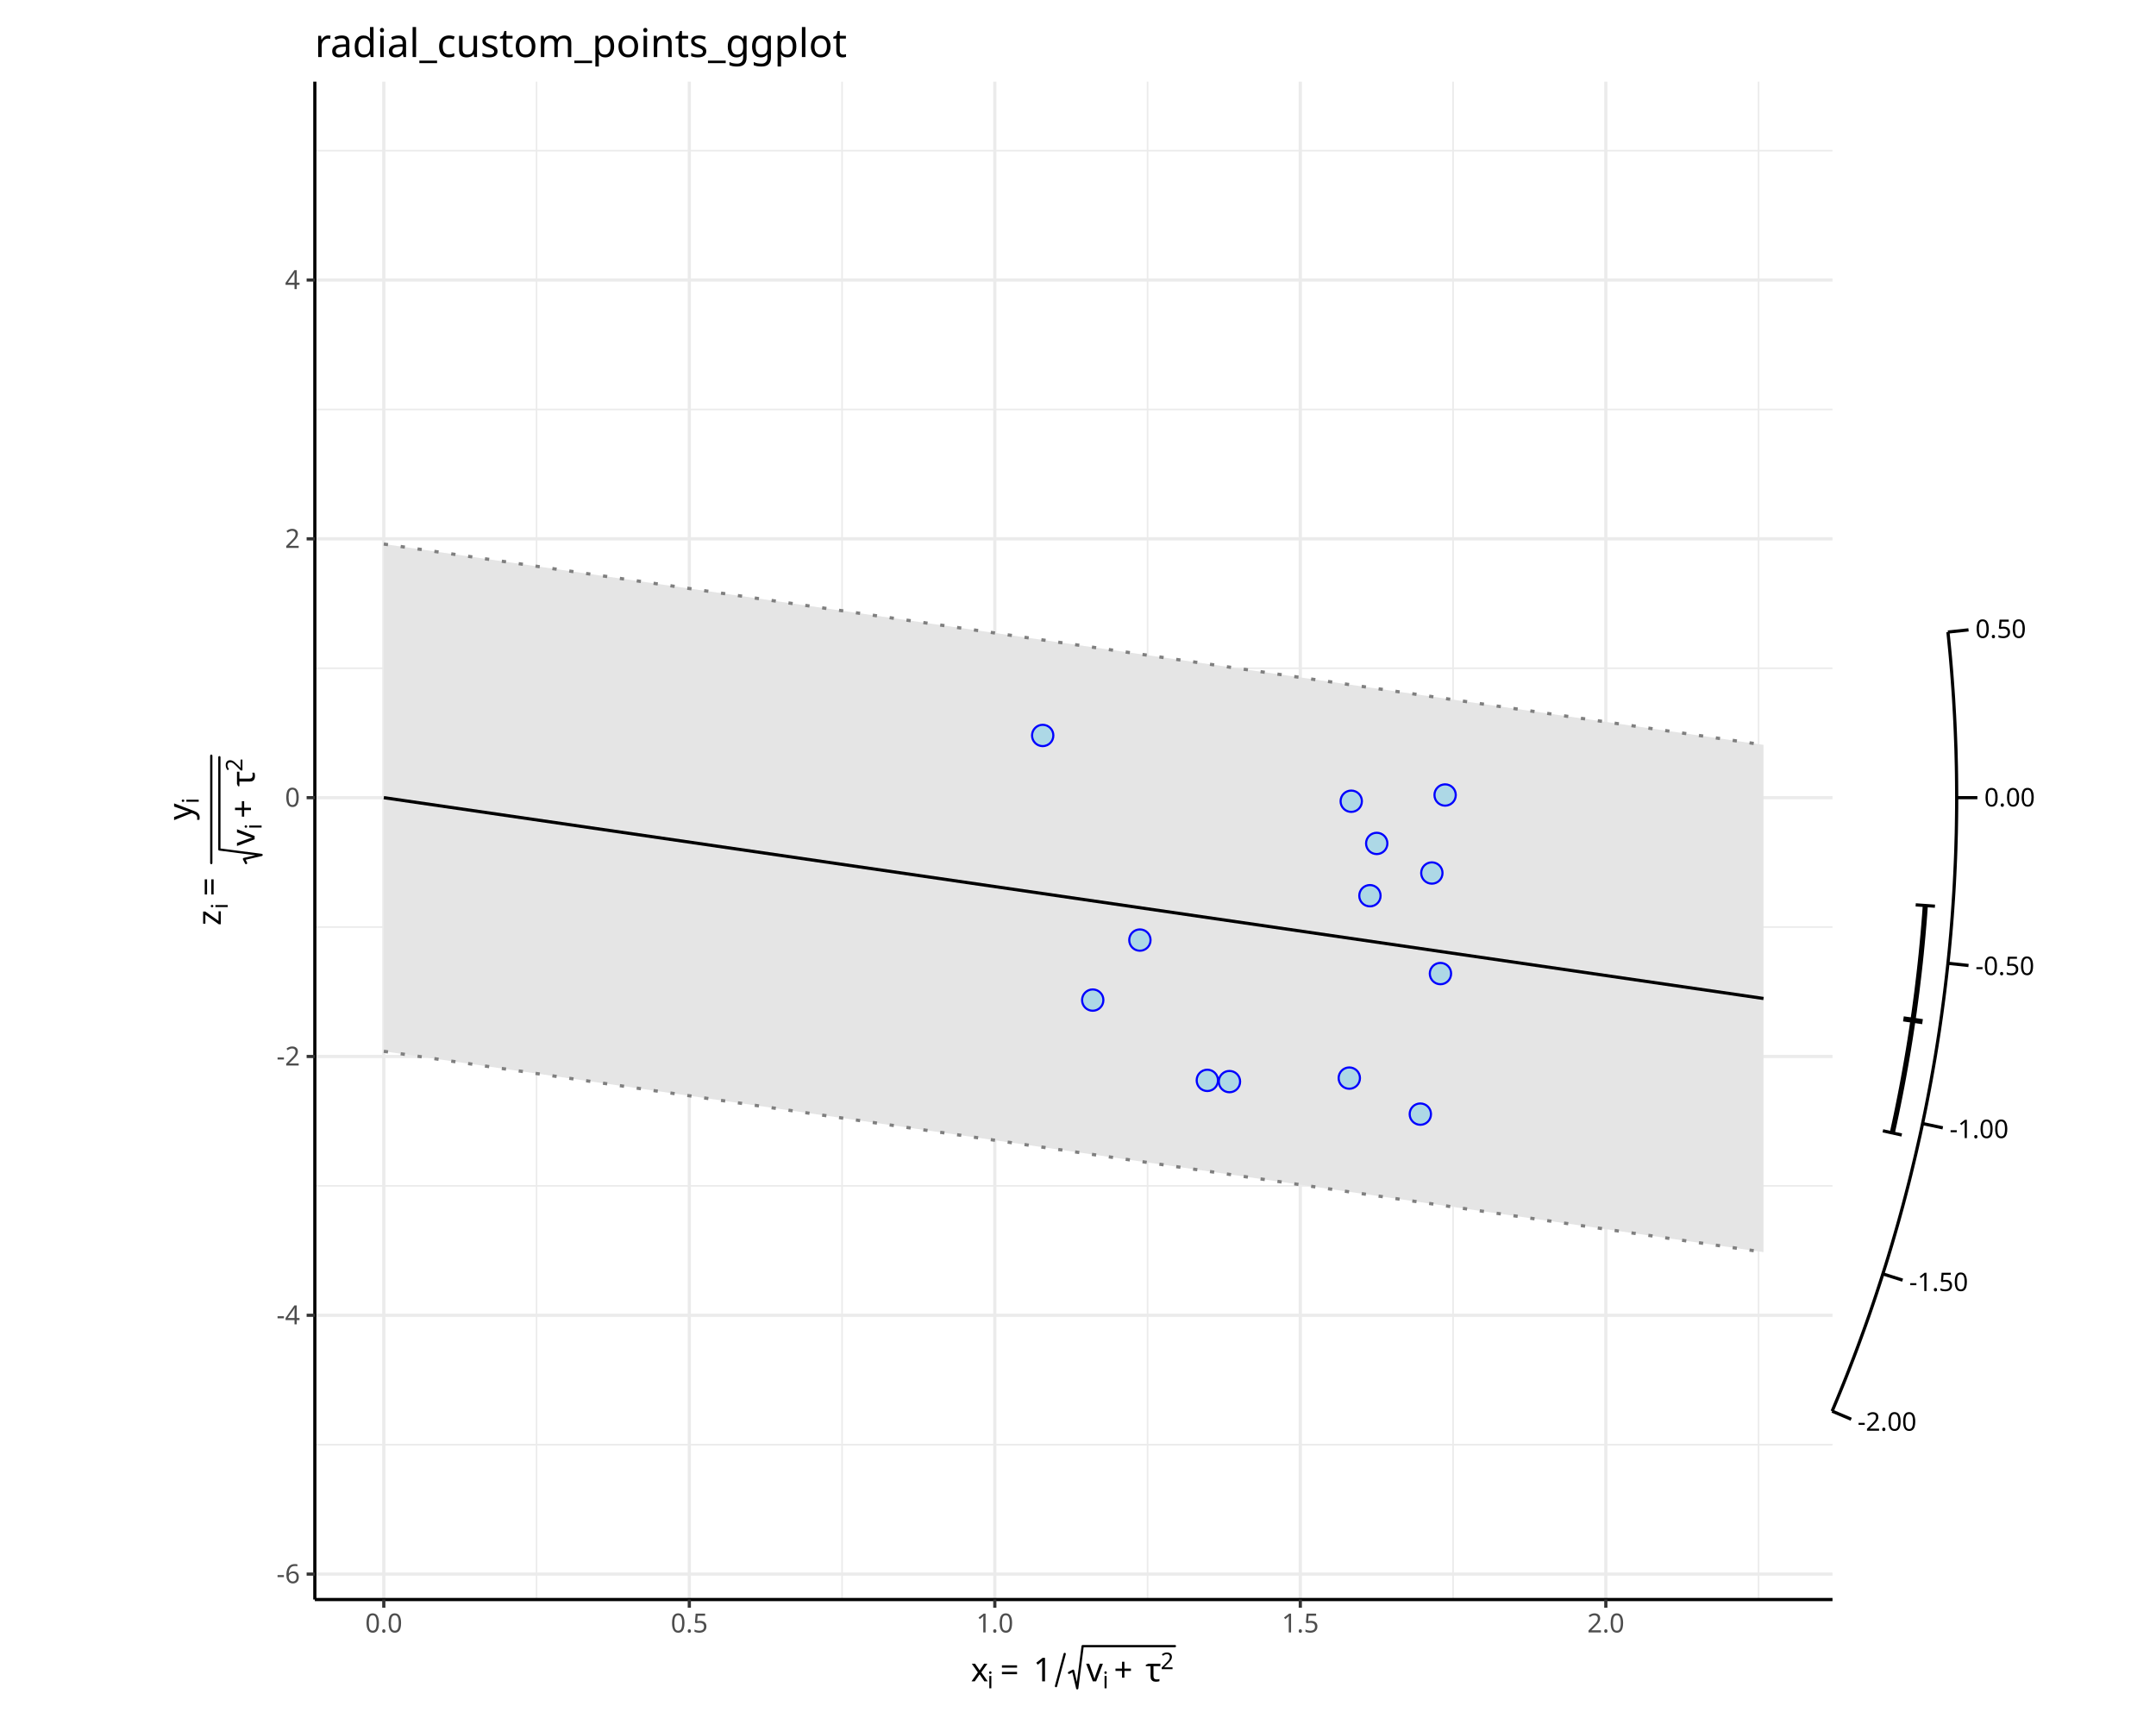
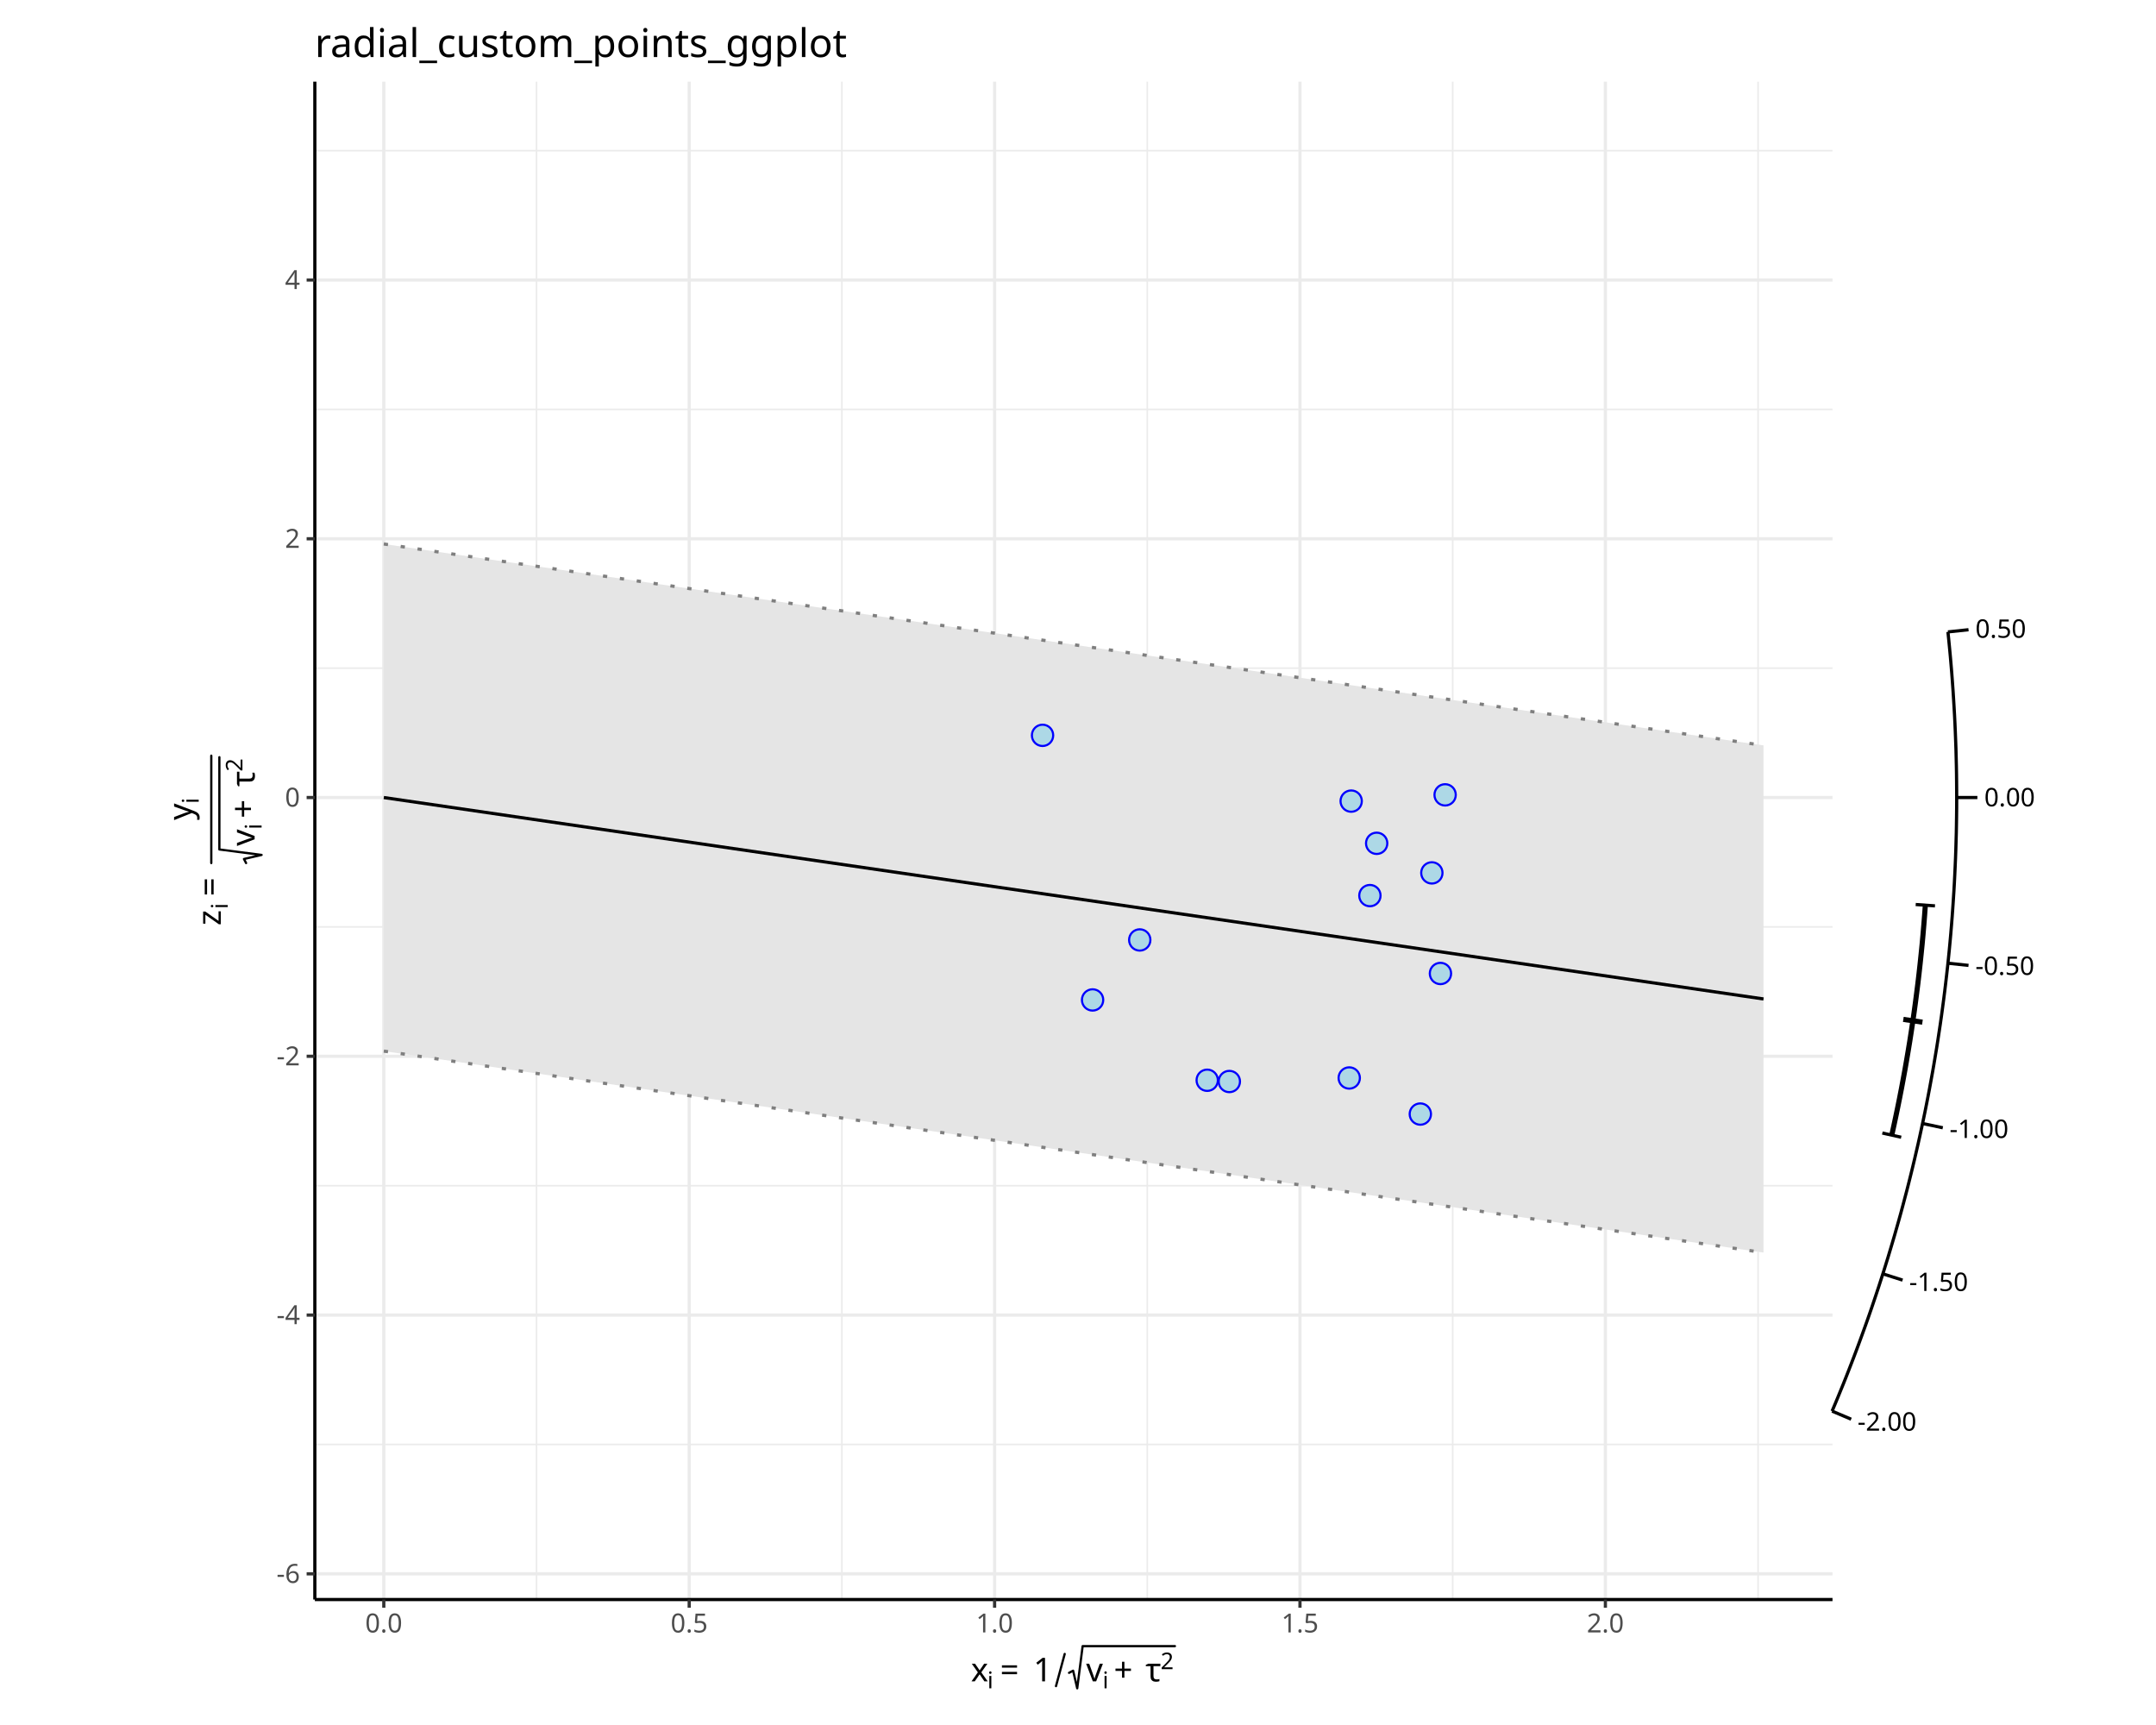
<svg xmlns="http://www.w3.org/2000/svg" class="svglite" data-engine-version="2.0" width="720.00pt" height="576.00pt" viewBox="0 0 720.00 576.00">
  <defs>
    <style type="text/css">
    .svglite line, .svglite polyline, .svglite polygon, .svglite path, .svglite rect, .svglite circle {
      fill: none;
      stroke: #000000;
      stroke-linecap: round;
      stroke-linejoin: round;
      stroke-miterlimit: 10.00;
    }
  </style>
  </defs>
  <rect width="100%" height="100%" style="stroke: none; fill: #FFFFFF;" />
  <defs>
    <clipPath id="cpMC4wMHw3MjAuMDB8MC4wMHw1NzYuMDA=">
      <rect x="0.00" y="0.00" width="720.00" height="576.00" />
    </clipPath>
  </defs>
  <g clip-path="url(#cpMC4wMHw3MjAuMDB8MC4wMHw1NzYuMDA=)">
</g>
  <defs>
    <clipPath id="cpNDguMjV8NjcxLjc1fDAuMDB8NTc2LjAw">
      <rect x="48.25" y="0.00" width="623.49" height="576.00" />
    </clipPath>
  </defs>
  <g clip-path="url(#cpNDguMjV8NjcxLjc1fDAuMDB8NTc2LjAw)">
    <rect x="48.25" y="0.00" width="623.49" height="576.00" style="stroke-width: 1.07; stroke: #FFFFFF; fill: #FFFFFF;" />
  </g>
  <g clip-path="url(#cpMC4wMHw3MjAuMDB8MC4wMHw1NzYuMDA=)">
    <rect x="105.14" y="27.27" width="506.83" height="506.83" style="stroke-width: 1.07; stroke: none; fill: #FFFFFF;" />
-     <polyline points="105.14,482.40 611.97,482.40 " style="stroke-width: 0.53; stroke: #EBEBEB; stroke-linecap: butt;" />
-     <polyline points="105.14,395.98 611.97,395.98 " style="stroke-width: 0.53; stroke: #EBEBEB; stroke-linecap: butt;" />
-     <polyline points="105.14,309.56 611.97,309.56 " style="stroke-width: 0.53; stroke: #EBEBEB; stroke-linecap: butt;" />
-     <polyline points="105.14,223.14 611.97,223.14 " style="stroke-width: 0.53; stroke: #EBEBEB; stroke-linecap: butt;" />
-     <polyline points="105.14,136.72 611.97,136.72 " style="stroke-width: 0.53; stroke: #EBEBEB; stroke-linecap: butt;" />
+     <polyline points="105.14,482.32 611.97,482.32 " style="stroke-width: 0.53; stroke: #EBEBEB; stroke-linecap: butt;" />
+     <polyline points="105.14,395.92 611.97,395.92 " style="stroke-width: 0.53; stroke: #EBEBEB; stroke-linecap: butt;" />
+     <polyline points="105.14,309.51 611.97,309.51 " style="stroke-width: 0.53; stroke: #EBEBEB; stroke-linecap: butt;" />
+     <polyline points="105.14,223.11 611.97,223.11 " style="stroke-width: 0.53; stroke: #EBEBEB; stroke-linecap: butt;" />
+     <polyline points="105.14,136.71 611.97,136.71 " style="stroke-width: 0.53; stroke: #EBEBEB; stroke-linecap: butt;" />
    <polyline points="105.14,50.30 611.97,50.30 " style="stroke-width: 0.53; stroke: #EBEBEB; stroke-linecap: butt;" />
-     <polyline points="179.18,534.10 179.18,27.27 " style="stroke-width: 0.53; stroke: #EBEBEB; stroke-linecap: butt;" />
-     <polyline points="281.21,534.10 281.21,27.27 " style="stroke-width: 0.53; stroke: #EBEBEB; stroke-linecap: butt;" />
-     <polyline points="383.23,534.10 383.23,27.27 " style="stroke-width: 0.53; stroke: #EBEBEB; stroke-linecap: butt;" />
-     <polyline points="485.26,534.10 485.26,27.27 " style="stroke-width: 0.53; stroke: #EBEBEB; stroke-linecap: butt;" />
-     <polyline points="587.28,534.10 587.28,27.27 " style="stroke-width: 0.53; stroke: #EBEBEB; stroke-linecap: butt;" />
-     <polyline points="105.14,525.61 611.97,525.61 " style="stroke-width: 1.07; stroke: #EBEBEB; stroke-linecap: butt;" />
-     <polyline points="105.14,439.19 611.97,439.19 " style="stroke-width: 1.07; stroke: #EBEBEB; stroke-linecap: butt;" />
-     <polyline points="105.14,352.77 611.97,352.77 " style="stroke-width: 1.07; stroke: #EBEBEB; stroke-linecap: butt;" />
-     <polyline points="105.14,266.35 611.97,266.35 " style="stroke-width: 1.07; stroke: #EBEBEB; stroke-linecap: butt;" />
-     <polyline points="105.14,179.93 611.97,179.93 " style="stroke-width: 1.07; stroke: #EBEBEB; stroke-linecap: butt;" />
+     <polyline points="179.17,534.10 179.17,27.27 " style="stroke-width: 0.53; stroke: #EBEBEB; stroke-linecap: butt;" />
+     <polyline points="281.15,534.10 281.15,27.27 " style="stroke-width: 0.53; stroke: #EBEBEB; stroke-linecap: butt;" />
+     <polyline points="383.14,534.10 383.14,27.27 " style="stroke-width: 0.53; stroke: #EBEBEB; stroke-linecap: butt;" />
+     <polyline points="485.13,534.10 485.13,27.27 " style="stroke-width: 0.53; stroke: #EBEBEB; stroke-linecap: butt;" />
+     <polyline points="587.11,534.10 587.11,27.27 " style="stroke-width: 0.53; stroke: #EBEBEB; stroke-linecap: butt;" />
+     <polyline points="105.14,525.52 611.97,525.52 " style="stroke-width: 1.07; stroke: #EBEBEB; stroke-linecap: butt;" />
+     <polyline points="105.14,439.12 611.97,439.12 " style="stroke-width: 1.07; stroke: #EBEBEB; stroke-linecap: butt;" />
+     <polyline points="105.14,352.71 611.97,352.71 " style="stroke-width: 1.07; stroke: #EBEBEB; stroke-linecap: butt;" />
+     <polyline points="105.14,266.31 611.97,266.31 " style="stroke-width: 1.07; stroke: #EBEBEB; stroke-linecap: butt;" />
+     <polyline points="105.14,179.91 611.97,179.91 " style="stroke-width: 1.07; stroke: #EBEBEB; stroke-linecap: butt;" />
    <polyline points="105.14,93.51 611.97,93.51 " style="stroke-width: 1.07; stroke: #EBEBEB; stroke-linecap: butt;" />
    <polyline points="128.17,534.10 128.17,27.27 " style="stroke-width: 1.07; stroke: #EBEBEB; stroke-linecap: butt;" />
-     <polyline points="230.20,534.10 230.20,27.27 " style="stroke-width: 1.07; stroke: #EBEBEB; stroke-linecap: butt;" />
-     <polyline points="332.22,534.10 332.22,27.27 " style="stroke-width: 1.07; stroke: #EBEBEB; stroke-linecap: butt;" />
-     <polyline points="434.24,534.10 434.24,27.27 " style="stroke-width: 1.07; stroke: #EBEBEB; stroke-linecap: butt;" />
-     <polyline points="536.27,534.10 536.27,27.27 " style="stroke-width: 1.07; stroke: #EBEBEB; stroke-linecap: butt;" />
-     <polygon points="128.17,181.66 588.93,248.72 588.93,418.10 128.17,351.04 " style="stroke-width: 1.07; stroke: none; stroke-linecap: butt; fill: #E5E5E5;" />
-     <polyline points="128.17,181.66 588.93,248.72 " style="stroke-width: 1.07; stroke: #7F7F7F; stroke-dasharray: 1.42,4.27; stroke-linecap: butt;" />
-     <polyline points="128.17,351.04 588.93,418.10 " style="stroke-width: 1.07; stroke: #7F7F7F; stroke-dasharray: 1.42,4.27; stroke-linecap: butt;" />
-     <polyline points="128.17,266.35 588.93,333.41 " style="stroke-width: 1.07; stroke-linecap: butt;" />
-     <circle cx="380.67" cy="313.90" r="3.56" style="stroke-width: 0.71; stroke: #0000FF; fill: #ADD8E6;" />
-     <circle cx="410.58" cy="361.16" r="3.56" style="stroke-width: 0.71; stroke: #0000FF; fill: #ADD8E6;" />
-     <circle cx="364.92" cy="333.94" r="3.56" style="stroke-width: 0.71; stroke: #0000FF; fill: #ADD8E6;" />
-     <circle cx="474.32" cy="372.02" r="3.56" style="stroke-width: 0.71; stroke: #0000FF; fill: #ADD8E6;" />
-     <circle cx="459.76" cy="281.63" r="3.56" style="stroke-width: 0.71; stroke: #0000FF; fill: #ADD8E6;" />
-     <circle cx="481.04" cy="325.09" r="3.56" style="stroke-width: 0.71; stroke: #0000FF; fill: #ADD8E6;" />
-     <circle cx="403.19" cy="360.75" r="3.56" style="stroke-width: 0.71; stroke: #0000FF; fill: #ADD8E6;" />
-     <circle cx="482.60" cy="265.46" r="3.56" style="stroke-width: 0.71; stroke: #0000FF; fill: #ADD8E6;" />
-     <circle cx="457.49" cy="299.09" r="3.56" style="stroke-width: 0.71; stroke: #0000FF; fill: #ADD8E6;" />
-     <circle cx="450.60" cy="359.99" r="3.56" style="stroke-width: 0.71; stroke: #0000FF; fill: #ADD8E6;" />
-     <circle cx="478.17" cy="291.51" r="3.56" style="stroke-width: 0.71; stroke: #0000FF; fill: #ADD8E6;" />
-     <circle cx="348.21" cy="245.58" r="3.56" style="stroke-width: 0.71; stroke: #0000FF; fill: #ADD8E6;" />
-     <circle cx="451.25" cy="267.54" r="3.56" style="stroke-width: 0.71; stroke: #0000FF; fill: #ADD8E6;" />
-     <polyline points="611.85,471.20 612.77,469.00 613.69,466.79 614.60,464.57 615.51,462.33 616.41,460.08 617.30,457.82 618.18,455.54 619.06,453.26 619.93,450.96 620.79,448.65 621.64,446.32 622.49,443.99 623.33,441.64 624.16,439.28 624.98,436.91 625.79,434.53 626.59,432.14 627.38,429.73 628.17,427.31 628.94,424.88 629.71,422.45 630.47,419.99 631.21,417.53 631.95,415.06 632.67,412.58 633.39,410.08 634.10,407.58 634.79,405.06 635.48,402.54 636.15,400.00 636.81,397.46 637.47,394.90 638.11,392.34 638.73,389.76 639.35,387.18 639.96,384.58 640.55,381.98 641.14,379.37 641.71,376.75 642.26,374.12 642.81,371.48 643.34,368.84 643.86,366.18 644.37,363.52 644.87,360.85 645.35,358.17 645.82,355.49 646.28,352.80 646.72,350.10 647.15,347.39 647.57,344.68 647.97,341.96 648.36,339.23 648.73,336.50 649.09,333.77 649.44,331.02 649.77,328.28 650.09,325.52 650.40,322.76 650.69,320.00 650.97,317.23 651.23,314.46 651.48,311.69 651.71,308.91 651.93,306.12 652.13,303.34 652.32,300.55 652.50,297.76 652.66,294.96 652.80,292.16 652.93,289.36 653.05,286.56 653.15,283.76 653.23,280.95 653.31,278.15 653.36,275.34 653.40,272.53 653.43,269.72 653.44,266.91 653.43,264.11 653.41,261.30 653.38,258.49 653.33,255.68 653.26,252.87 653.19,250.07 653.09,247.27 652.98,244.46 652.86,241.66 652.72,238.86 652.56,236.07 652.40,233.27 652.21,230.48 652.01,227.70 651.80,224.91 651.57,222.13 651.33,219.35 651.07,216.58 650.80,213.81 650.52,211.05 " style="stroke-width: 1.07; stroke-linecap: butt;" />
-     <line x1="611.85" y1="471.20" x2="618.21" y2="473.90" style="stroke-width: 1.07; stroke-linecap: butt;" />
-     <line x1="628.79" y1="425.37" x2="635.38" y2="427.46" style="stroke-width: 1.07; stroke-linecap: butt;" />
-     <line x1="642.04" y1="375.17" x2="648.80" y2="376.60" style="stroke-width: 1.07; stroke-linecap: butt;" />
-     <line x1="650.52" y1="321.66" x2="657.39" y2="322.39" style="stroke-width: 1.07; stroke-linecap: butt;" />
-     <line x1="653.44" y1="266.35" x2="660.35" y2="266.35" style="stroke-width: 1.07; stroke-linecap: butt;" />
-     <line x1="650.52" y1="211.05" x2="657.39" y2="210.32" style="stroke-width: 1.07; stroke-linecap: butt;" />
-     <text x="620.33" y="477.73" style="font-size: 8.54px; font-family: sans;" textLength="19.46px" lengthAdjust="spacingAndGlyphs">-2.00</text>
-     <text x="637.57" y="431.10" style="font-size: 8.54px; font-family: sans;" textLength="19.46px" lengthAdjust="spacingAndGlyphs">-1.50</text>
-     <text x="651.06" y="380.02" style="font-size: 8.54px; font-family: sans;" textLength="19.46px" lengthAdjust="spacingAndGlyphs">-1.00</text>
-     <text x="659.68" y="325.57" style="font-size: 8.54px; font-family: sans;" textLength="19.46px" lengthAdjust="spacingAndGlyphs">-0.50</text>
-     <text x="662.65" y="269.29" style="font-size: 8.54px; font-family: sans;" textLength="16.61px" lengthAdjust="spacingAndGlyphs">0.00</text>
-     <text x="659.68" y="213.01" style="font-size: 8.54px; font-family: sans;" textLength="16.61px" lengthAdjust="spacingAndGlyphs">0.50</text>
-     <polyline points="631.94,378.29 632.61,375.23 633.26,372.17 633.89,369.10 634.51,366.01 635.11,362.91 635.69,359.80 636.25,356.69 636.80,353.56 637.33,350.42 637.84,347.27 638.33,344.11 638.80,340.94 639.26,337.77 639.69,334.58 640.11,331.39 640.50,328.19 640.88,324.99 641.24,321.77 641.58,318.55 641.89,315.33 642.19,312.09 642.47,308.86 642.73,305.61 642.96,302.37 " style="stroke-width: 1.71; stroke-linecap: butt;" />
-     <line x1="628.79" y1="377.59" x2="635.09" y2="378.99" style="stroke-width: 1.07; stroke-linecap: butt;" />
-     <line x1="635.65" y1="340.21" x2="642.03" y2="341.14" style="stroke-width: 1.71; stroke-linecap: butt;" />
-     <line x1="639.75" y1="302.14" x2="646.18" y2="302.59" style="stroke-width: 1.07; stroke-linecap: butt;" />
+     <polyline points="230.16,534.10 230.16,27.27 " style="stroke-width: 1.07; stroke: #EBEBEB; stroke-linecap: butt;" />
+     <polyline points="332.15,534.10 332.15,27.27 " style="stroke-width: 1.07; stroke: #EBEBEB; stroke-linecap: butt;" />
+     <polyline points="434.13,534.10 434.13,27.27 " style="stroke-width: 1.07; stroke: #EBEBEB; stroke-linecap: butt;" />
+     <polyline points="536.12,534.10 536.12,27.27 " style="stroke-width: 1.07; stroke: #EBEBEB; stroke-linecap: butt;" />
+     <polygon points="128.17,181.64 588.93,248.90 588.93,418.25 128.17,350.98 " style="stroke-width: 1.07; stroke: none; stroke-linecap: butt; fill: #E5E5E5;" />
+     <polyline points="128.17,181.64 588.93,248.90 " style="stroke-width: 1.07; stroke: #7F7F7F; stroke-dasharray: 1.42,4.27; stroke-linecap: butt;" />
+     <polyline points="128.17,350.98 588.93,418.25 " style="stroke-width: 1.07; stroke: #7F7F7F; stroke-dasharray: 1.42,4.27; stroke-linecap: butt;" />
+     <polyline points="128.17,266.31 588.93,333.57 " style="stroke-width: 1.07; stroke-linecap: butt;" />
+     <circle cx="380.62" cy="313.86" r="3.56" style="stroke-width: 0.71; stroke: #0000FF; fill: #ADD8E6;" />
+     <circle cx="410.54" cy="361.13" r="3.56" style="stroke-width: 0.71; stroke: #0000FF; fill: #ADD8E6;" />
+     <circle cx="364.87" cy="333.89" r="3.56" style="stroke-width: 0.71; stroke: #0000FF; fill: #ADD8E6;" />
+     <circle cx="474.32" cy="372.00" r="3.56" style="stroke-width: 0.71; stroke: #0000FF; fill: #ADD8E6;" />
+     <circle cx="459.74" cy="281.59" r="3.56" style="stroke-width: 0.71; stroke: #0000FF; fill: #ADD8E6;" />
+     <circle cx="481.04" cy="325.06" r="3.56" style="stroke-width: 0.71; stroke: #0000FF; fill: #ADD8E6;" />
+     <circle cx="403.15" cy="360.71" r="3.56" style="stroke-width: 0.71; stroke: #0000FF; fill: #ADD8E6;" />
+     <circle cx="482.60" cy="265.41" r="3.56" style="stroke-width: 0.71; stroke: #0000FF; fill: #ADD8E6;" />
+     <circle cx="457.48" cy="299.05" r="3.56" style="stroke-width: 0.71; stroke: #0000FF; fill: #ADD8E6;" />
+     <circle cx="450.58" cy="359.95" r="3.56" style="stroke-width: 0.71; stroke: #0000FF; fill: #ADD8E6;" />
+     <circle cx="478.17" cy="291.47" r="3.56" style="stroke-width: 0.71; stroke: #0000FF; fill: #ADD8E6;" />
+     <circle cx="348.16" cy="245.54" r="3.56" style="stroke-width: 0.71; stroke: #0000FF; fill: #ADD8E6;" />
+     <circle cx="451.23" cy="267.50" r="3.56" style="stroke-width: 0.71; stroke: #0000FF; fill: #ADD8E6;" />
+     <polyline points="611.83,471.19 612.76,468.99 613.68,466.78 614.59,464.55 615.50,462.32 616.40,460.07 617.29,457.80 618.17,455.53 619.05,453.24 619.92,450.94 620.78,448.63 621.63,446.31 622.48,443.97 623.32,441.63 624.15,439.27 624.97,436.90 625.78,434.51 626.58,432.12 627.38,429.71 628.16,427.30 628.94,424.87 629.70,422.43 630.46,419.98 631.20,417.51 631.94,415.04 632.67,412.56 633.38,410.06 634.09,407.56 634.79,405.04 635.47,402.52 636.14,399.98 636.81,397.44 637.46,394.88 638.10,392.31 638.73,389.74 639.35,387.15 639.95,384.56 640.55,381.96 641.13,379.35 641.70,376.72 642.26,374.10 642.81,371.46 643.34,368.81 643.86,366.16 644.37,363.49 644.86,360.82 645.35,358.15 645.82,355.46 646.27,352.77 646.72,350.07 647.15,347.36 647.56,344.65 647.97,341.93 648.36,339.20 648.73,336.47 649.09,333.74 649.44,330.99 649.77,328.24 650.09,325.49 650.40,322.73 650.69,319.97 650.97,317.20 651.23,314.43 651.48,311.65 651.71,308.87 651.93,306.09 652.13,303.30 652.32,300.51 652.50,297.72 652.66,294.92 652.80,292.13 652.93,289.33 653.05,286.52 653.15,283.72 653.23,280.91 653.31,278.11 653.36,275.30 653.40,272.49 653.43,269.68 653.44,266.87 653.43,264.06 653.41,261.25 653.38,258.45 653.33,255.64 653.26,252.83 653.19,250.03 653.09,247.22 652.98,244.42 652.86,241.62 652.72,238.82 652.56,236.02 652.39,233.23 652.21,230.44 652.01,227.65 651.80,224.86 651.57,222.08 651.33,219.30 651.07,216.53 650.80,213.76 650.52,211.00 " style="stroke-width: 1.07; stroke-linecap: butt;" />
+     <line x1="611.83" y1="471.19" x2="618.20" y2="473.89" style="stroke-width: 1.07; stroke-linecap: butt;" />
+     <line x1="628.78" y1="425.35" x2="635.37" y2="427.45" style="stroke-width: 1.07; stroke-linecap: butt;" />
+     <line x1="642.04" y1="375.15" x2="648.80" y2="376.58" style="stroke-width: 1.07; stroke-linecap: butt;" />
+     <line x1="650.52" y1="321.63" x2="657.39" y2="322.36" style="stroke-width: 1.07; stroke-linecap: butt;" />
+     <line x1="653.44" y1="266.31" x2="660.35" y2="266.31" style="stroke-width: 1.07; stroke-linecap: butt;" />
+     <line x1="650.52" y1="211.00" x2="657.39" y2="210.27" style="stroke-width: 1.07; stroke-linecap: butt;" />
+     <text x="620.32" y="477.72" style="font-size: 8.54px; font-family: sans;" textLength="19.46px" lengthAdjust="spacingAndGlyphs">-2.00</text>
+     <text x="637.56" y="431.08" style="font-size: 8.54px; font-family: sans;" textLength="19.46px" lengthAdjust="spacingAndGlyphs">-1.50</text>
+     <text x="651.05" y="379.99" style="font-size: 8.54px; font-family: sans;" textLength="19.46px" lengthAdjust="spacingAndGlyphs">-1.00</text>
+     <text x="659.68" y="325.54" style="font-size: 8.54px; font-family: sans;" textLength="19.46px" lengthAdjust="spacingAndGlyphs">-0.50</text>
+     <text x="662.65" y="269.25" style="font-size: 8.54px; font-family: sans;" textLength="16.61px" lengthAdjust="spacingAndGlyphs">0.00</text>
+     <text x="659.68" y="212.96" style="font-size: 8.54px; font-family: sans;" textLength="16.61px" lengthAdjust="spacingAndGlyphs">0.50</text>
+     <polyline points="631.76,379.04 632.44,375.95 633.10,372.86 633.75,369.75 634.38,366.63 634.99,363.50 635.58,360.35 636.16,357.20 636.71,354.04 637.25,350.86 637.77,347.68 638.27,344.48 638.75,341.28 639.21,338.07 639.65,334.85 640.07,331.62 640.48,328.38 640.86,325.14 641.22,321.89 641.56,318.63 641.89,315.37 642.19,312.10 642.47,308.82 642.73,305.54 642.97,302.26 " style="stroke-width: 1.71; stroke-linecap: butt;" />
+     <line x1="628.61" y1="378.33" x2="634.91" y2="379.74" style="stroke-width: 1.07; stroke-linecap: butt;" />
+     <line x1="635.62" y1="340.39" x2="642.00" y2="341.32" style="stroke-width: 1.71; stroke-linecap: butt;" />
+     <line x1="639.75" y1="302.03" x2="646.19" y2="302.48" style="stroke-width: 1.07; stroke-linecap: butt;" />
    <polyline points="105.14,534.10 105.14,27.27 " style="stroke-width: 1.07; stroke-linecap: butt;" />
-     <text x="100.20" y="528.64" text-anchor="end" style="font-size: 8.80px; fill: #4D4D4D; font-family: sans;" textLength="7.82px" lengthAdjust="spacingAndGlyphs">-6</text>
-     <text x="100.20" y="442.22" text-anchor="end" style="font-size: 8.80px; fill: #4D4D4D; font-family: sans;" textLength="7.82px" lengthAdjust="spacingAndGlyphs">-4</text>
-     <text x="100.20" y="355.80" text-anchor="end" style="font-size: 8.80px; fill: #4D4D4D; font-family: sans;" textLength="7.82px" lengthAdjust="spacingAndGlyphs">-2</text>
-     <text x="100.20" y="269.38" text-anchor="end" style="font-size: 8.80px; fill: #4D4D4D; font-family: sans;" textLength="4.89px" lengthAdjust="spacingAndGlyphs">0</text>
-     <text x="100.20" y="182.96" text-anchor="end" style="font-size: 8.80px; fill: #4D4D4D; font-family: sans;" textLength="4.89px" lengthAdjust="spacingAndGlyphs">2</text>
-     <text x="100.20" y="96.54" text-anchor="end" style="font-size: 8.80px; fill: #4D4D4D; font-family: sans;" textLength="4.89px" lengthAdjust="spacingAndGlyphs">4</text>
-     <polyline points="102.40,525.61 105.14,525.61 " style="stroke-width: 1.07; stroke: #333333; stroke-linecap: butt;" />
-     <polyline points="102.40,439.19 105.14,439.19 " style="stroke-width: 1.07; stroke: #333333; stroke-linecap: butt;" />
-     <polyline points="102.40,352.77 105.14,352.77 " style="stroke-width: 1.07; stroke: #333333; stroke-linecap: butt;" />
-     <polyline points="102.40,266.35 105.14,266.35 " style="stroke-width: 1.07; stroke: #333333; stroke-linecap: butt;" />
-     <polyline points="102.40,179.93 105.14,179.93 " style="stroke-width: 1.07; stroke: #333333; stroke-linecap: butt;" />
+     <text x="100.20" y="528.55" text-anchor="end" style="font-size: 8.80px; fill: #4D4D4D; font-family: sans;" textLength="7.82px" lengthAdjust="spacingAndGlyphs">-6</text>
+     <text x="100.20" y="442.15" text-anchor="end" style="font-size: 8.80px; fill: #4D4D4D; font-family: sans;" textLength="7.82px" lengthAdjust="spacingAndGlyphs">-4</text>
+     <text x="100.20" y="355.74" text-anchor="end" style="font-size: 8.80px; fill: #4D4D4D; font-family: sans;" textLength="7.82px" lengthAdjust="spacingAndGlyphs">-2</text>
+     <text x="100.20" y="269.34" text-anchor="end" style="font-size: 8.80px; fill: #4D4D4D; font-family: sans;" textLength="4.89px" lengthAdjust="spacingAndGlyphs">0</text>
+     <text x="100.20" y="182.94" text-anchor="end" style="font-size: 8.80px; fill: #4D4D4D; font-family: sans;" textLength="4.89px" lengthAdjust="spacingAndGlyphs">2</text>
+     <text x="100.20" y="96.53" text-anchor="end" style="font-size: 8.80px; fill: #4D4D4D; font-family: sans;" textLength="4.89px" lengthAdjust="spacingAndGlyphs">4</text>
+     <polyline points="102.40,525.52 105.14,525.52 " style="stroke-width: 1.07; stroke: #333333; stroke-linecap: butt;" />
+     <polyline points="102.40,439.12 105.14,439.12 " style="stroke-width: 1.07; stroke: #333333; stroke-linecap: butt;" />
+     <polyline points="102.40,352.71 105.14,352.71 " style="stroke-width: 1.07; stroke: #333333; stroke-linecap: butt;" />
+     <polyline points="102.40,266.31 105.14,266.31 " style="stroke-width: 1.07; stroke: #333333; stroke-linecap: butt;" />
+     <polyline points="102.40,179.91 105.14,179.91 " style="stroke-width: 1.07; stroke: #333333; stroke-linecap: butt;" />
    <polyline points="102.40,93.51 105.14,93.51 " style="stroke-width: 1.07; stroke: #333333; stroke-linecap: butt;" />
    <polyline points="105.14,534.10 611.97,534.10 " style="stroke-width: 1.07; stroke-linecap: butt;" />
    <polyline points="128.17,536.84 128.17,534.10 " style="stroke-width: 1.07; stroke: #333333; stroke-linecap: butt;" />
-     <polyline points="230.20,536.84 230.20,534.10 " style="stroke-width: 1.07; stroke: #333333; stroke-linecap: butt;" />
-     <polyline points="332.22,536.84 332.22,534.10 " style="stroke-width: 1.07; stroke: #333333; stroke-linecap: butt;" />
-     <polyline points="434.24,536.84 434.24,534.10 " style="stroke-width: 1.07; stroke: #333333; stroke-linecap: butt;" />
-     <polyline points="536.27,536.84 536.27,534.10 " style="stroke-width: 1.07; stroke: #333333; stroke-linecap: butt;" />
+     <polyline points="230.16,536.84 230.16,534.10 " style="stroke-width: 1.07; stroke: #333333; stroke-linecap: butt;" />
+     <polyline points="332.15,536.84 332.15,534.10 " style="stroke-width: 1.07; stroke: #333333; stroke-linecap: butt;" />
+     <polyline points="434.13,536.84 434.13,534.10 " style="stroke-width: 1.07; stroke: #333333; stroke-linecap: butt;" />
+     <polyline points="536.12,536.84 536.12,534.10 " style="stroke-width: 1.07; stroke: #333333; stroke-linecap: butt;" />
    <text x="128.17" y="545.09" text-anchor="middle" style="font-size: 8.80px; fill: #4D4D4D; font-family: sans;" textLength="12.23px" lengthAdjust="spacingAndGlyphs">0.0</text>
-     <text x="230.20" y="545.09" text-anchor="middle" style="font-size: 8.80px; fill: #4D4D4D; font-family: sans;" textLength="12.23px" lengthAdjust="spacingAndGlyphs">0.5</text>
-     <text x="332.22" y="545.09" text-anchor="middle" style="font-size: 8.80px; fill: #4D4D4D; font-family: sans;" textLength="12.23px" lengthAdjust="spacingAndGlyphs">1.0</text>
-     <text x="434.24" y="545.09" text-anchor="middle" style="font-size: 8.80px; fill: #4D4D4D; font-family: sans;" textLength="12.23px" lengthAdjust="spacingAndGlyphs">1.5</text>
-     <text x="536.27" y="545.09" text-anchor="middle" style="font-size: 8.80px; fill: #4D4D4D; font-family: sans;" textLength="12.23px" lengthAdjust="spacingAndGlyphs">2.0</text>
+     <text x="230.16" y="545.09" text-anchor="middle" style="font-size: 8.80px; fill: #4D4D4D; font-family: sans;" textLength="12.23px" lengthAdjust="spacingAndGlyphs">0.5</text>
+     <text x="332.15" y="545.09" text-anchor="middle" style="font-size: 8.80px; fill: #4D4D4D; font-family: sans;" textLength="12.23px" lengthAdjust="spacingAndGlyphs">1.0</text>
+     <text x="434.13" y="545.09" text-anchor="middle" style="font-size: 8.80px; fill: #4D4D4D; font-family: sans;" textLength="12.23px" lengthAdjust="spacingAndGlyphs">1.5</text>
+     <text x="536.12" y="545.09" text-anchor="middle" style="font-size: 8.80px; fill: #4D4D4D; font-family: sans;" textLength="12.23px" lengthAdjust="spacingAndGlyphs">2.0</text>
    <text x="324.23" y="561.43" style="font-size: 11.00px; font-family: sans;" textLength="5.50px" lengthAdjust="spacingAndGlyphs">x</text>
    <text x="329.73" y="563.75" style="font-size: 7.70px; font-family: sans;" textLength="1.71px" lengthAdjust="spacingAndGlyphs">i</text>
    <text x="333.99" y="561.43" style="font-size: 11.00px; font-family: sans;" textLength="8.54px" lengthAdjust="spacingAndGlyphs">=</text>
    <text x="345.08" y="561.43" style="font-size: 11.00px; font-family: sans;" textLength="6.12px" lengthAdjust="spacingAndGlyphs">1</text>
    <polyline points="352.65,563.02 355.56,552.27 " style="stroke-width: 0.75;" />
    <polyline points="357.01,558.58 358.37,557.87 359.74,563.75 361.55,549.66 392.37,549.66 " style="stroke-width: 0.75;" />
    <text x="362.72" y="561.43" style="font-size: 11.00px; font-family: sans;" textLength="5.50px" lengthAdjust="spacingAndGlyphs">v</text>
    <text x="368.22" y="563.75" style="font-size: 7.70px; font-family: sans;" textLength="1.71px" lengthAdjust="spacingAndGlyphs">i</text>
    <text x="371.97" y="561.43" style="font-size: 11.00px; font-family: sans;" textLength="8.54px" lengthAdjust="spacingAndGlyphs">+</text>
    <text x="382.54" y="561.43" style="font-size: 11.00px; font-family: sans;" textLength="5.03px" lengthAdjust="spacingAndGlyphs">τ</text>
    <text x="387.57" y="557.36" style="font-size: 7.70px; font-family: sans;" textLength="4.28px" lengthAdjust="spacingAndGlyphs">2</text>
    <text transform="translate(73.73,309.04) rotate(-90)" style="font-size: 11.00px; font-family: sans;" textLength="5.50px" lengthAdjust="spacingAndGlyphs">z</text>
    <text transform="translate(76.06,303.54) rotate(-90)" style="font-size: 7.70px; font-family: sans;" textLength="1.71px" lengthAdjust="spacingAndGlyphs">i</text>
    <text transform="translate(73.73,299.28) rotate(-90)" style="font-size: 11.00px; font-family: sans;" textLength="8.54px" lengthAdjust="spacingAndGlyphs">=</text>
    <text transform="translate(64.03,273.87) rotate(-90)" style="font-size: 11.00px; font-family: sans;" textLength="5.50px" lengthAdjust="spacingAndGlyphs">y</text>
    <text transform="translate(66.36,268.36) rotate(-90)" style="font-size: 7.70px; font-family: sans;" textLength="1.71px" lengthAdjust="spacingAndGlyphs">i</text>
    <polyline points="82.18,288.19 81.47,286.83 87.36,285.47 73.26,283.65 73.26,252.84 " style="stroke-width: 0.75;" />
    <text transform="translate(85.03,282.49) rotate(-90)" style="font-size: 11.00px; font-family: sans;" textLength="5.50px" lengthAdjust="spacingAndGlyphs">v</text>
    <text transform="translate(87.36,276.98) rotate(-90)" style="font-size: 7.70px; font-family: sans;" textLength="1.71px" lengthAdjust="spacingAndGlyphs">i</text>
    <text transform="translate(85.03,273.24) rotate(-90)" style="font-size: 11.00px; font-family: sans;" textLength="8.54px" lengthAdjust="spacingAndGlyphs">+</text>
    <text transform="translate(85.03,262.66) rotate(-90)" style="font-size: 11.00px; font-family: sans;" textLength="5.03px" lengthAdjust="spacingAndGlyphs">τ</text>
    <text transform="translate(80.96,257.63) rotate(-90)" style="font-size: 7.70px; font-family: sans;" textLength="4.28px" lengthAdjust="spacingAndGlyphs">2</text>
    <polyline points="70.56,288.19 70.56,252.33 " style="stroke-width: 0.75;" />
    <text x="105.14" y="19.05" style="font-size: 13.20px; font-family: sans;" textLength="168.06px" lengthAdjust="spacingAndGlyphs">radial_custom_points_ggplot</text>
  </g>
</svg>
